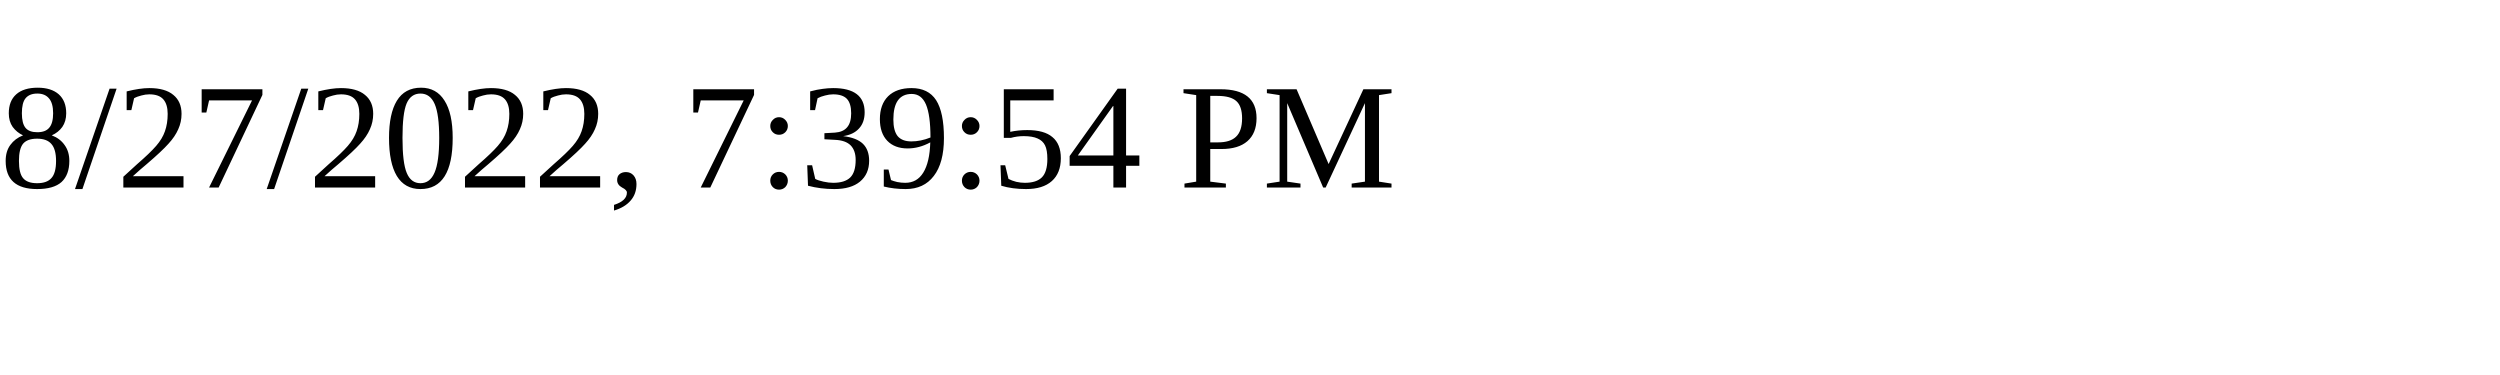
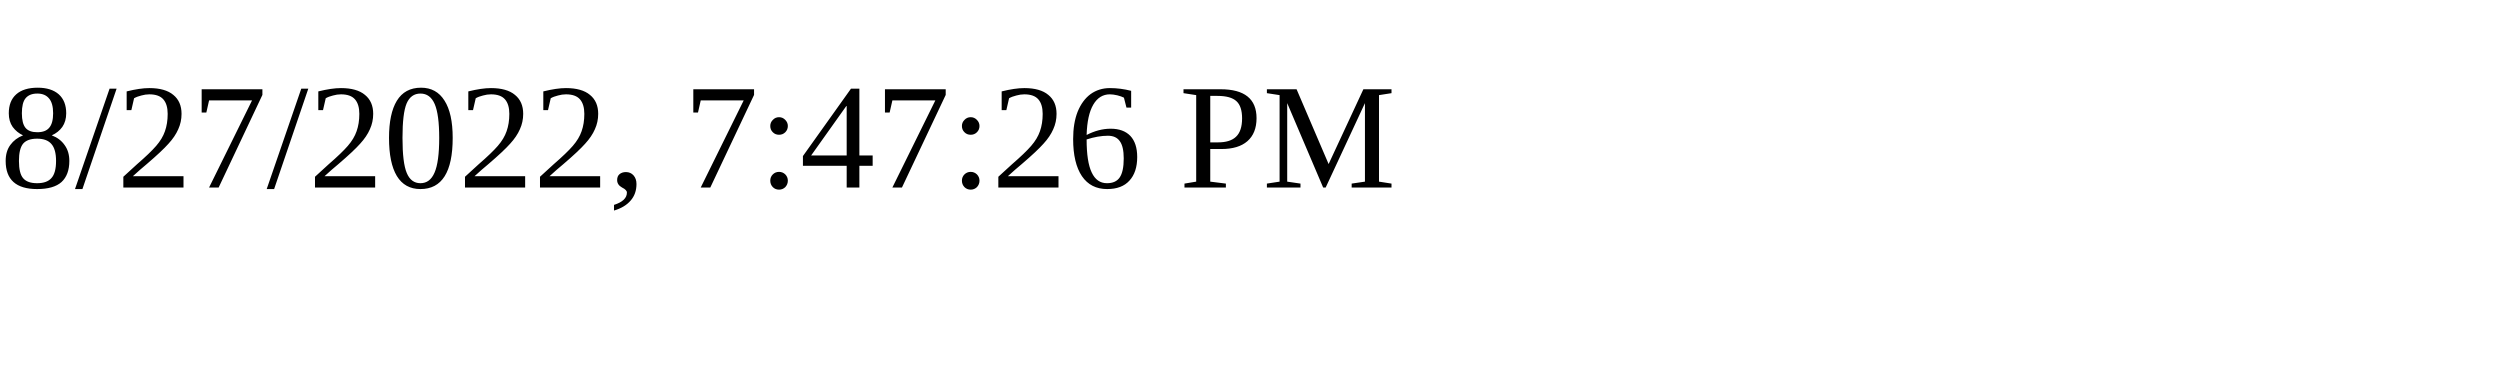
<svg xmlns="http://www.w3.org/2000/svg" height="30" width="200">
-   <text x="0" y="15">8/27/2022, 7:39:54 PM</text>
+   <text x="0" y="15">8/27/2022, 7:47:26 PM</text>
</svg>
